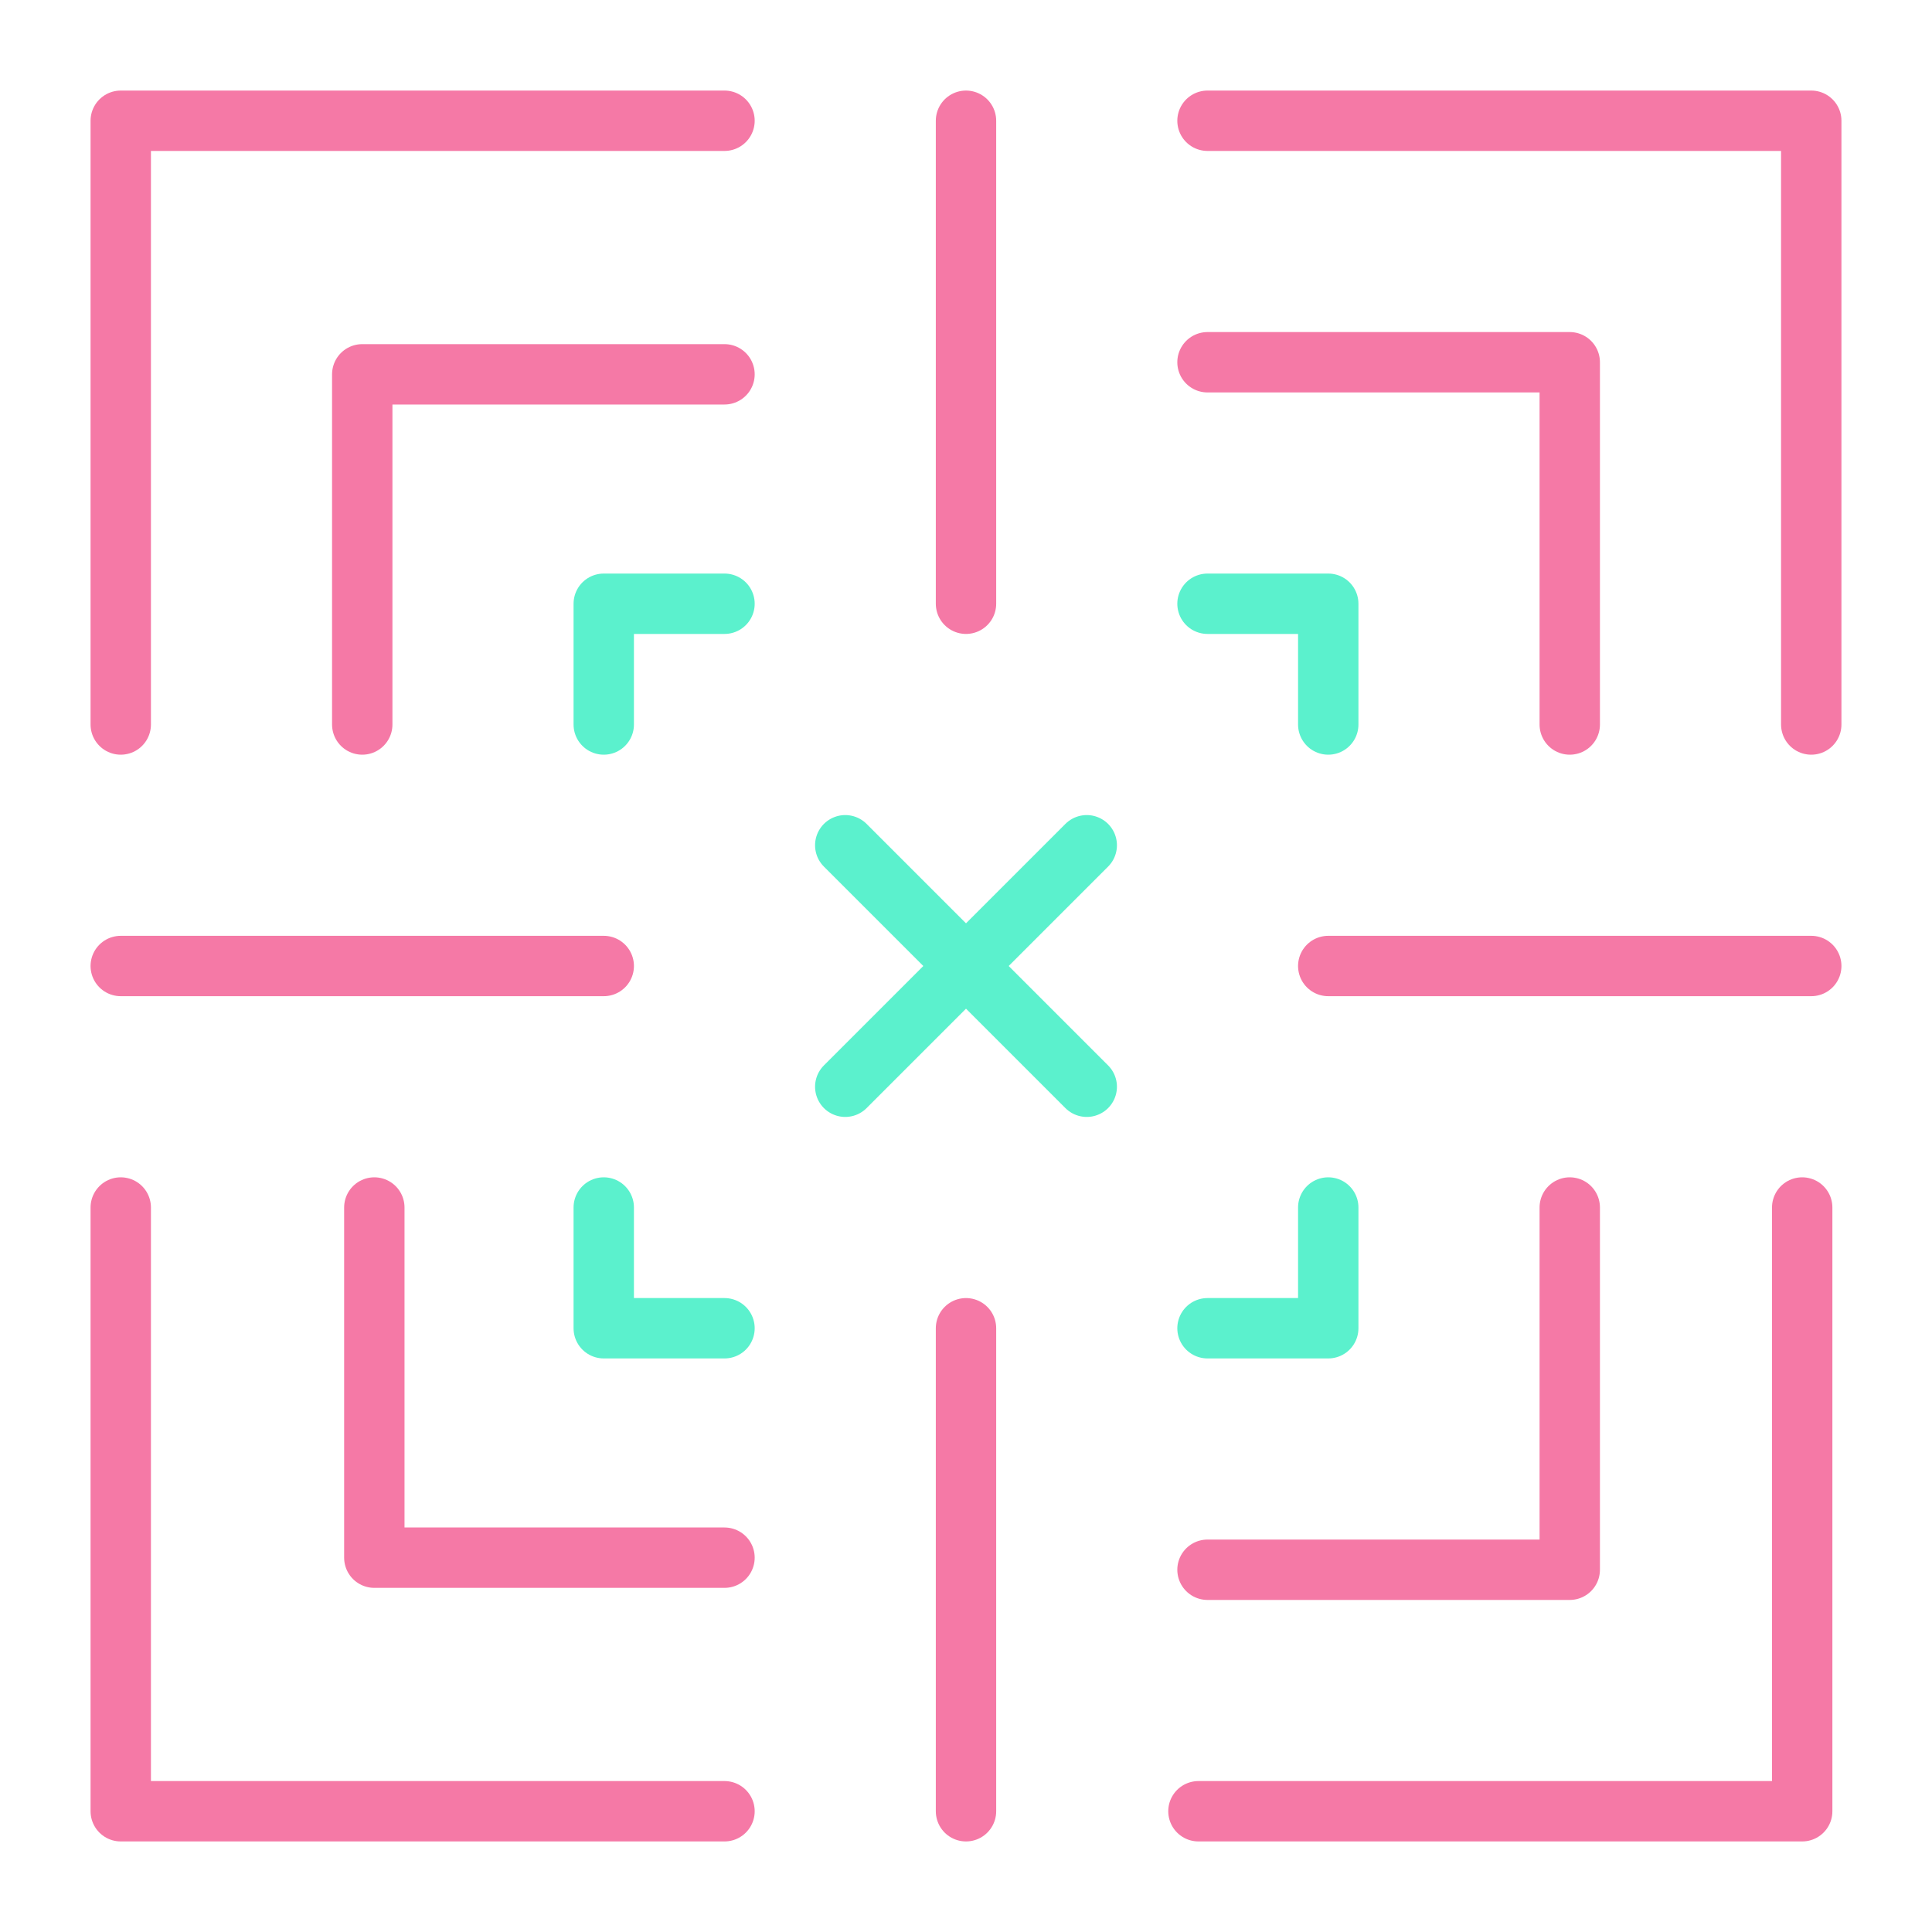
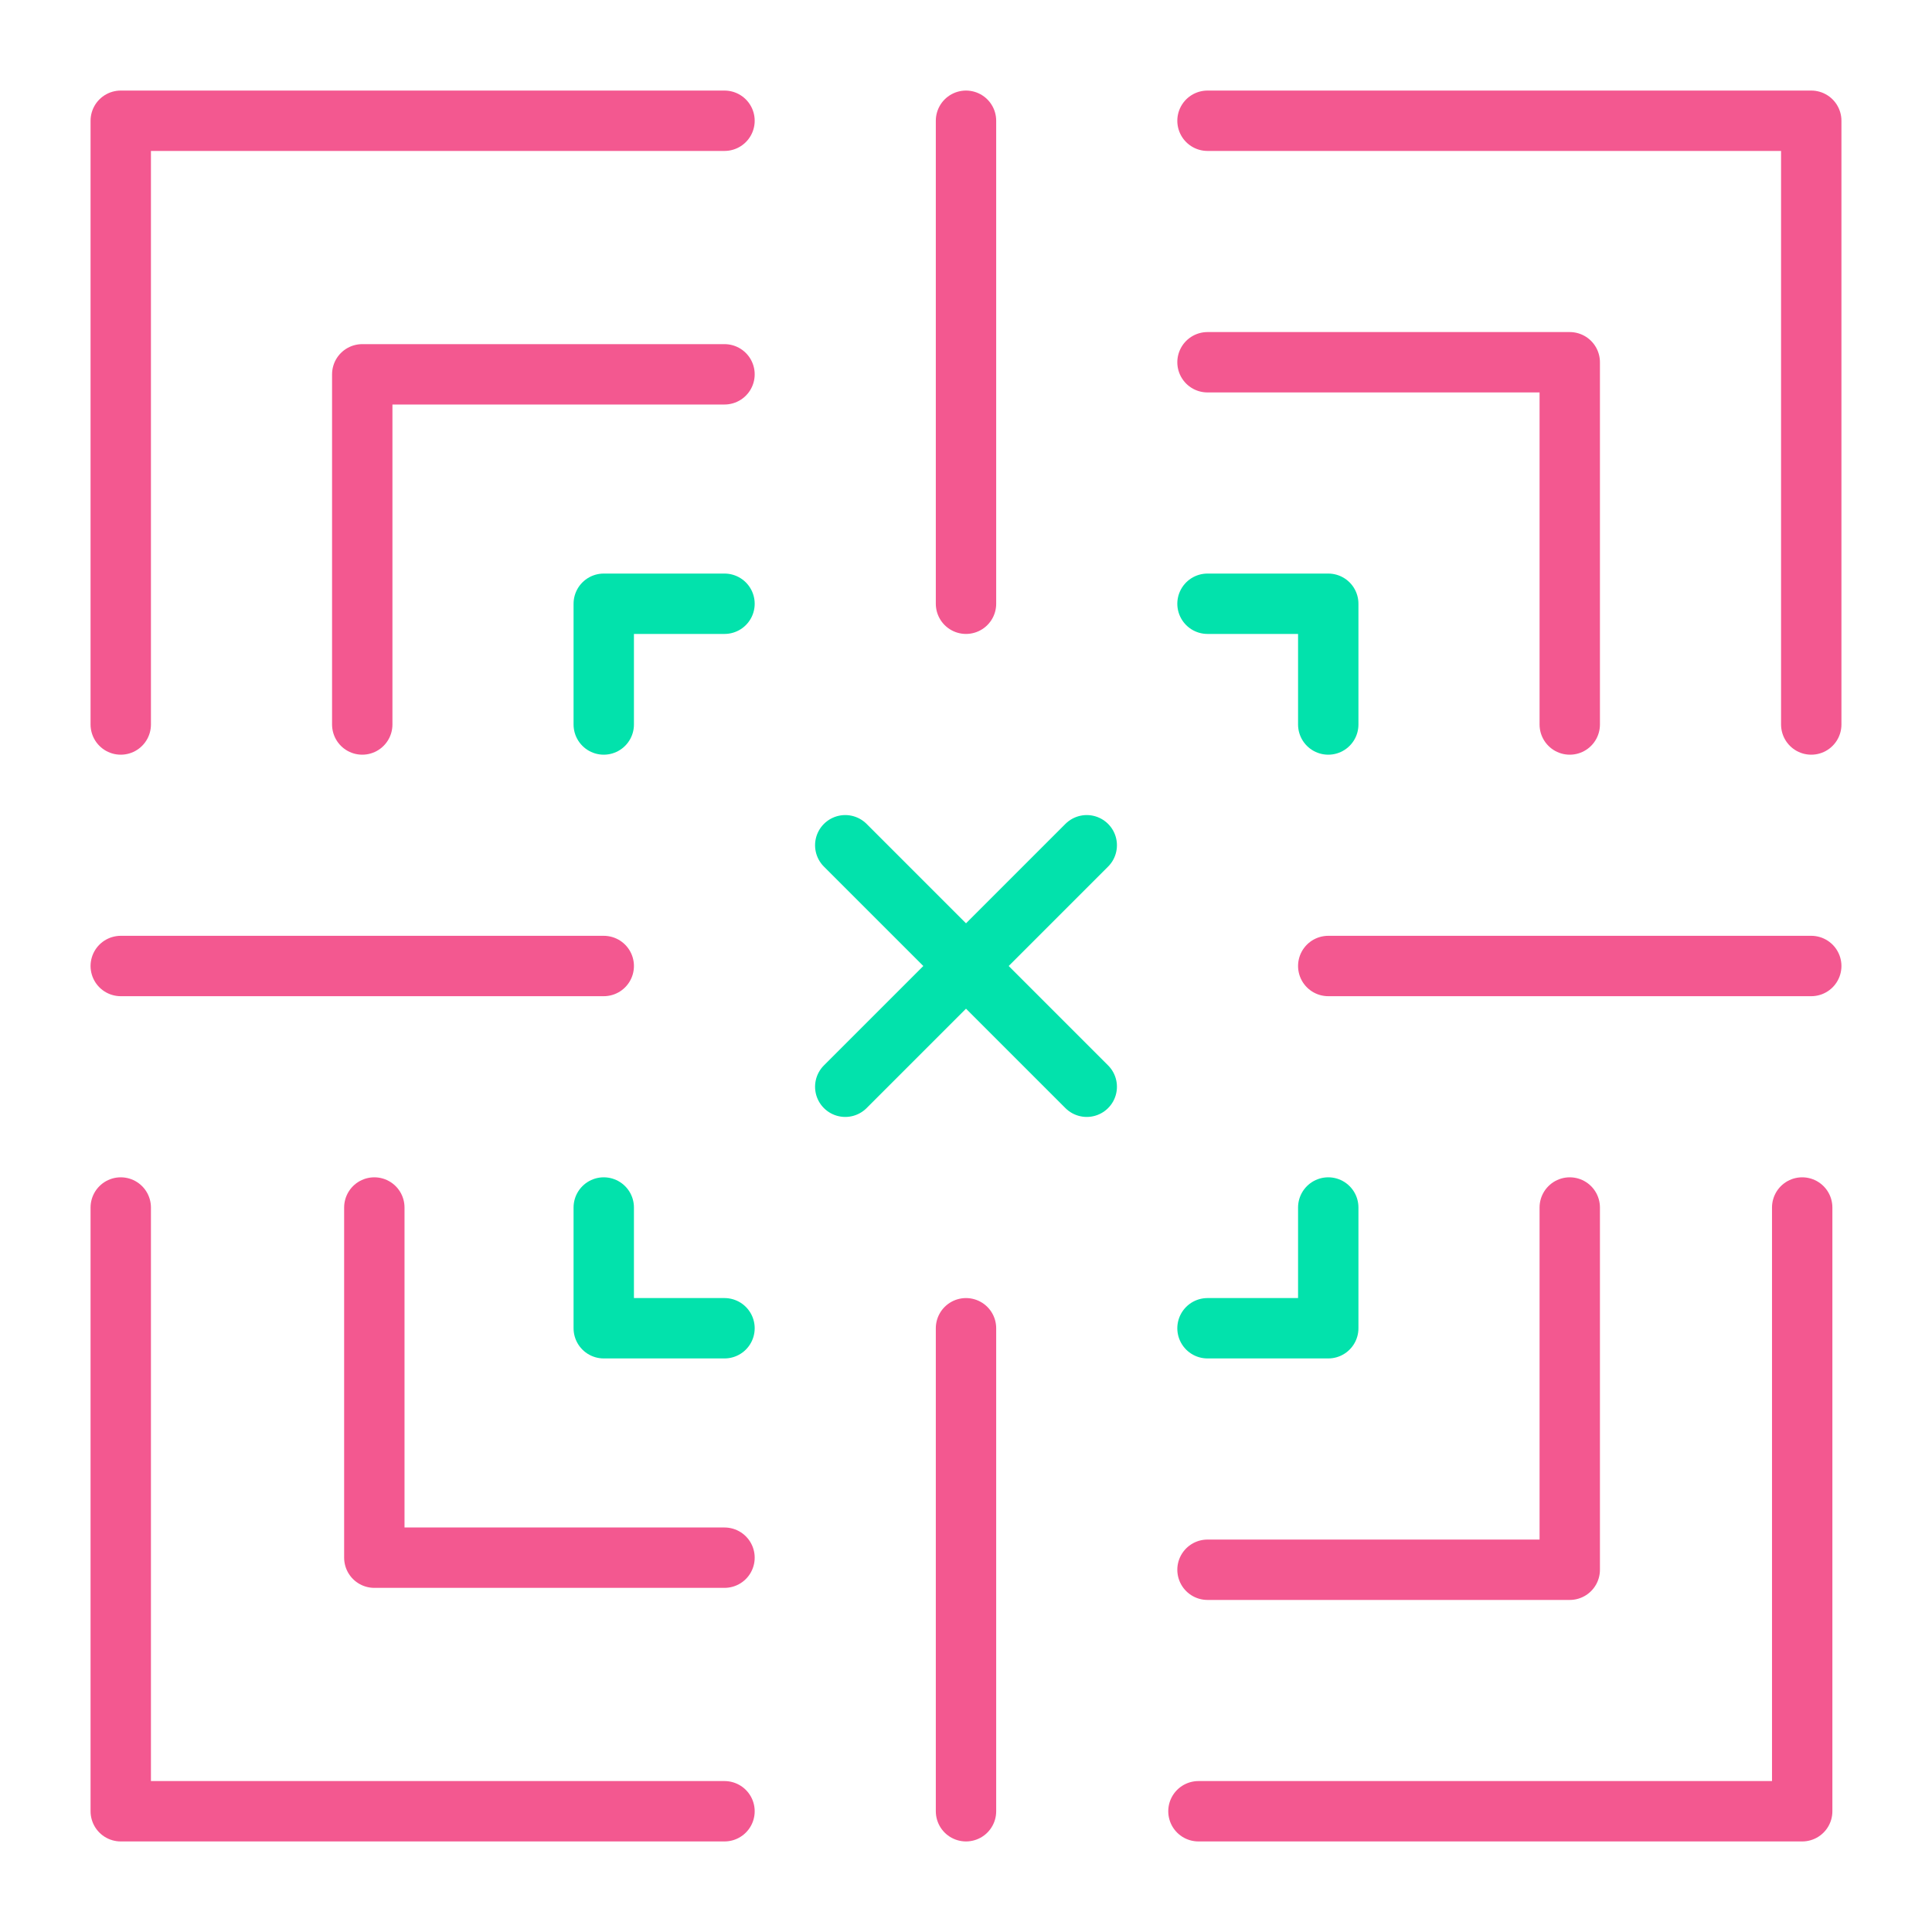
- <svg xmlns="http://www.w3.org/2000/svg" width="64" height="64" viewBox="0 0 64 64" fill="none">
-   <path d="M40 44H44V40" stroke="#5BF1CD" stroke-width="2" stroke-miterlimit="10" stroke-linecap="round" stroke-linejoin="round" />
-   <path d="M39.7 60H59.7V40" stroke="#F579A6" stroke-width="2" stroke-miterlimit="10" stroke-linecap="round" stroke-linejoin="round" />
-   <path d="M40 52H52V40" stroke="#F579A6" stroke-width="2" stroke-miterlimit="10" stroke-linecap="round" stroke-linejoin="round" />
-   <path d="M24 20H20V24" stroke="#5BF1CD" stroke-width="2" stroke-miterlimit="10" stroke-linecap="round" stroke-linejoin="round" />
-   <path d="M24 4H4V24" stroke="#F579A6" stroke-width="2" stroke-miterlimit="10" stroke-linecap="round" stroke-linejoin="round" />
-   <path d="M24 12.4H12V24" stroke="#F579A6" stroke-width="2" stroke-miterlimit="10" stroke-linecap="round" stroke-linejoin="round" />
-   <path d="M44 24V20H40" stroke="#5BF1CD" stroke-width="2" stroke-miterlimit="10" stroke-linecap="round" stroke-linejoin="round" />
-   <path d="M60 24V4H40" stroke="#F579A6" stroke-width="2" stroke-miterlimit="10" stroke-linecap="round" stroke-linejoin="round" />
-   <path d="M52 24V12H40" stroke="#F579A6" stroke-width="2" stroke-miterlimit="10" stroke-linecap="round" stroke-linejoin="round" />
-   <path d="M20 40V44H24" stroke="#5BF1CD" stroke-width="2" stroke-miterlimit="10" stroke-linecap="round" stroke-linejoin="round" />
-   <path d="M4 40V60H24" stroke="#F579A6" stroke-width="2" stroke-miterlimit="10" stroke-linecap="round" stroke-linejoin="round" />
-   <path d="M12.4 40V51.6H24" stroke="#F579A6" stroke-width="2" stroke-miterlimit="10" stroke-linecap="round" stroke-linejoin="round" />
-   <path d="M32 60V44" stroke="#F579A6" stroke-width="2" stroke-miterlimit="10" stroke-linecap="round" stroke-linejoin="round" />
-   <path d="M32 20V4" stroke="#F579A6" stroke-width="2" stroke-miterlimit="10" stroke-linecap="round" stroke-linejoin="round" />
-   <path d="M60 32H44" stroke="#F579A6" stroke-width="2" stroke-miterlimit="10" stroke-linecap="round" stroke-linejoin="round" />
-   <path d="M20 32H4" stroke="#F579A6" stroke-width="2" stroke-miterlimit="10" stroke-linecap="round" stroke-linejoin="round" />
-   <path d="M28 28L36 36" stroke="#5BF1CD" stroke-width="2" stroke-miterlimit="10" stroke-linecap="round" stroke-linejoin="round" />
-   <path d="M28 36L36 28" stroke="#5BF1CD" stroke-width="2" stroke-miterlimit="10" stroke-linecap="round" stroke-linejoin="round" />
+ <svg xmlns="http://www.w3.org/2000/svg" version="1.1" id="Layer_1" x="0px" y="0px" width="64px" height="64px" viewBox="0 0 64 64" style="enable-background:new 0 0 64 64;" xml:space="preserve">
+   <style type="text/css">
+ 	.st0{fill:none;stroke:#02E2AC;stroke-width:2;stroke-linecap:round;stroke-linejoin:round;stroke-miterlimit:10;}
+ 	.st1{fill:none;stroke:#F35890;stroke-width:2;stroke-linecap:round;stroke-linejoin:round;stroke-miterlimit:10;}
+ </style>
+   <path class="st0" d="M40,44h4v-4" />
+   <path class="st1" d="M39.7,60h20V40" />
+   <path class="st1" d="M40,52h12V40" />
+   <path class="st0" d="M24,20h-4v4" />
+   <path class="st1" d="M24,4H4v20" />
+   <path class="st1" d="M24,12.4H12V24" />
+   <path class="st0" d="M44,24v-4h-4" />
+   <path class="st1" d="M60,24V4H40" />
+   <path class="st1" d="M52,24V12H40" />
+   <path class="st0" d="M20,40v4h4" />
+   <path class="st1" d="M4,40v20h20" />
+   <path class="st1" d="M12.4,40v11.6H24" />
+   <path class="st1" d="M32,60V44" />
+   <path class="st1" d="M32,20V4" />
+   <path class="st1" d="M60,32H44" />
+   <path class="st1" d="M20,32H4" />
+   <path class="st0" d="M28,28l8,8" />
+   <path class="st0" d="M28,36l8-8" />
</svg>
